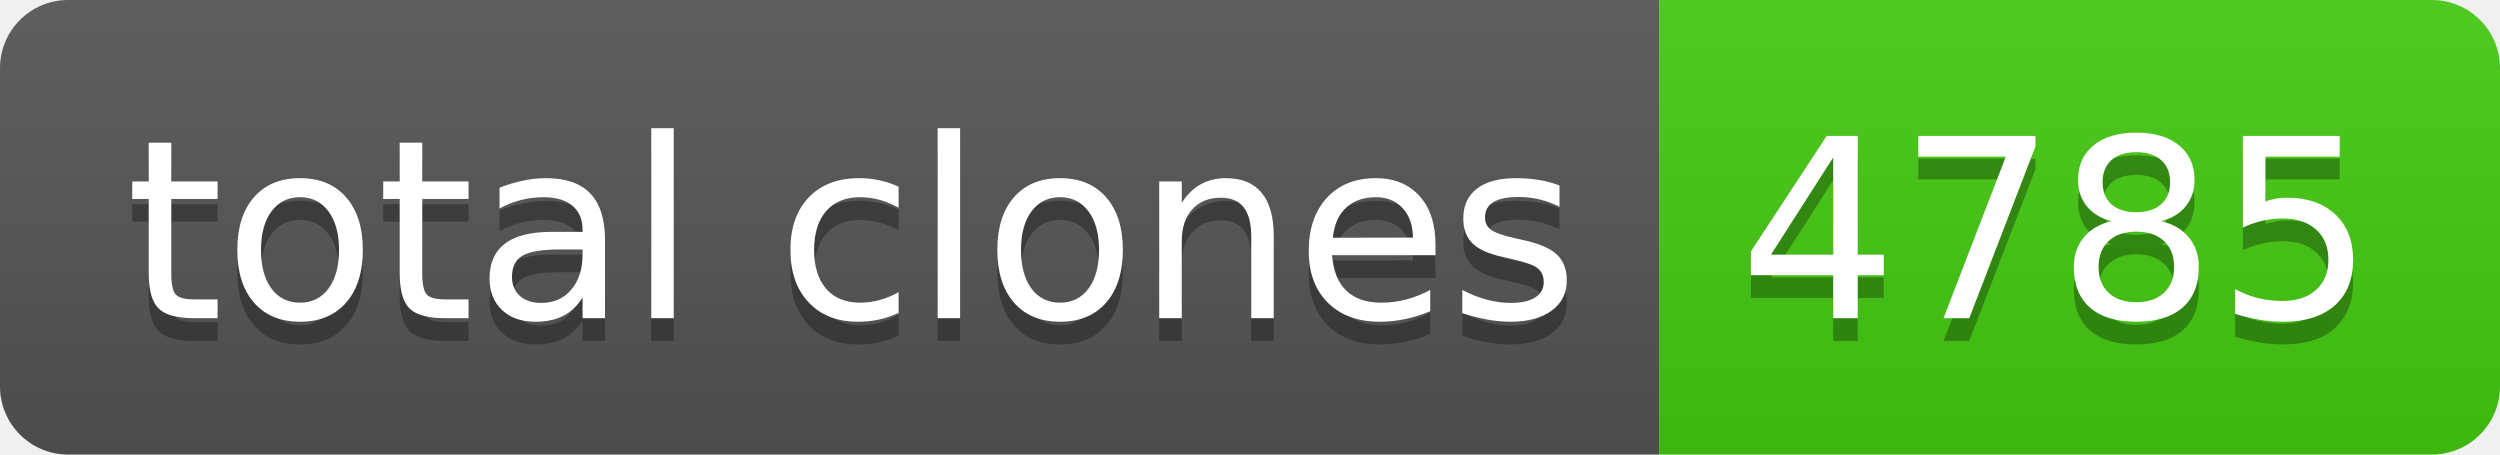
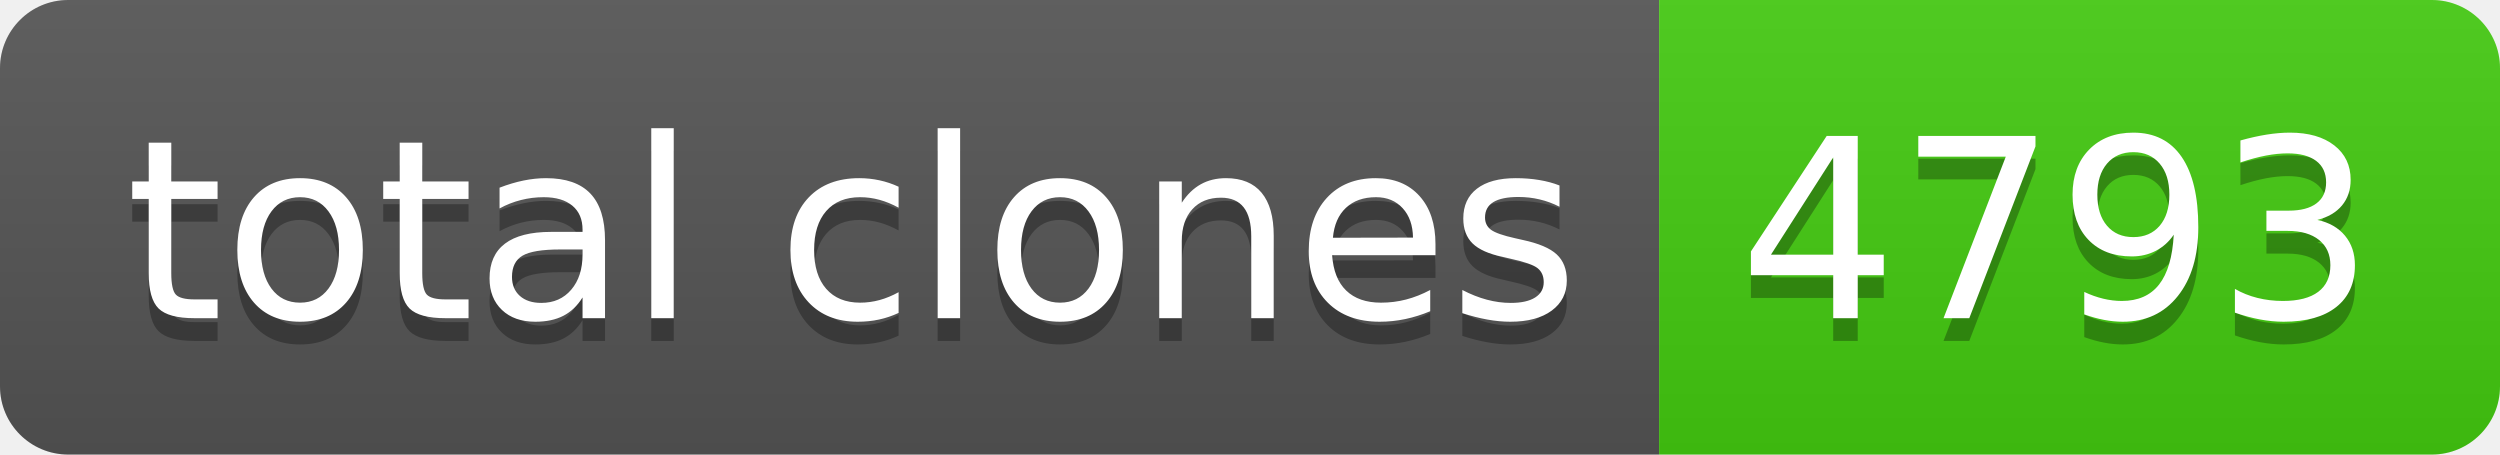
- <svg xmlns="http://www.w3.org/2000/svg" width="110" height="20" role="img" aria-label="total clones: 4785">
+ <svg xmlns="http://www.w3.org/2000/svg" width="110" height="20" role="img" aria-label="total clones: 4793">
  <linearGradient id="s" x2="0" y2="100%">
    <stop offset="0" stop-color="#bbb" stop-opacity=".1" />
    <stop offset="1" stop-opacity=".1" />
  </linearGradient>
  <clipPath id="r">
    <rect width="110" height="20" rx="3" fill="#fff" />
  </clipPath>
  <g clip-path="url(#r)">
    <rect width="73" height="20" fill="#555" />
    <rect x="73" width="37" height="20" fill="#4c1" />
    <rect width="110" height="20" fill="url(#s)" />
  </g>
  <g fill="#fff" text-anchor="middle" font-family="Verdana,Geneva,DejaVu Sans,sans-serif" text-rendering="geometricPrecision" font-size="110">
    <text aria-hidden="true" x="375" y="150" fill="#010101" fill-opacity=".3" transform="scale(.1)" textLength="630">total clones</text>
    <text x="375" y="140" transform="scale(.1)" fill="#fff" textLength="630">total clones</text>
-     <text aria-hidden="true" x="905" y="150" fill="#010101" fill-opacity=".3" transform="scale(.1)" textLength="270">4785</text>
-     <text x="905" y="140" transform="scale(.1)" fill="#fff" textLength="270">4785</text>
+     <text aria-hidden="true" x="905" y="150" fill="#010101" fill-opacity=".3" transform="scale(.1)" textLength="270">4793</text>
+     <text x="905" y="140" transform="scale(.1)" fill="#fff" textLength="270">4793</text>
  </g>
</svg>
